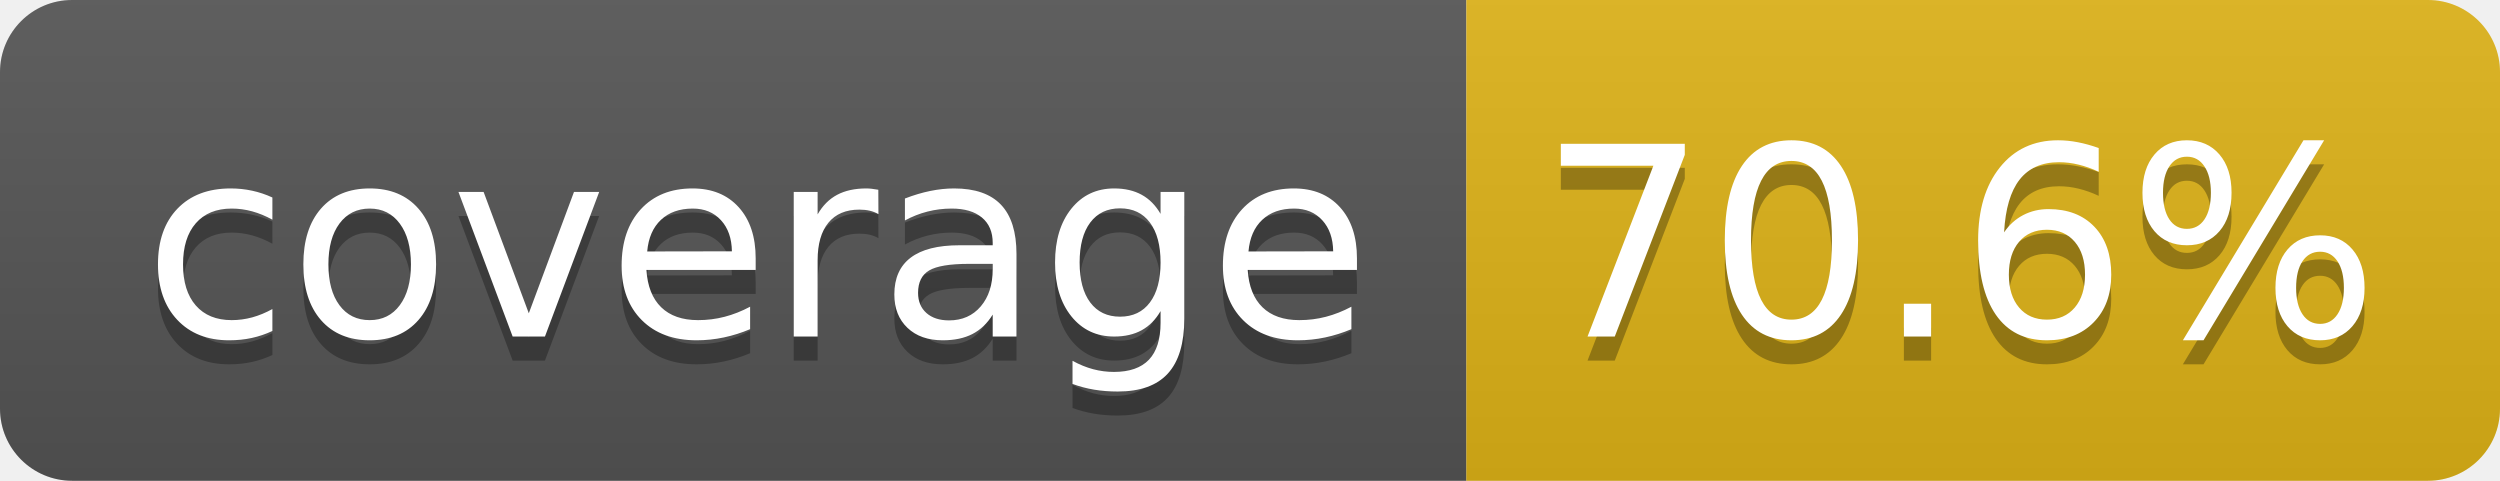
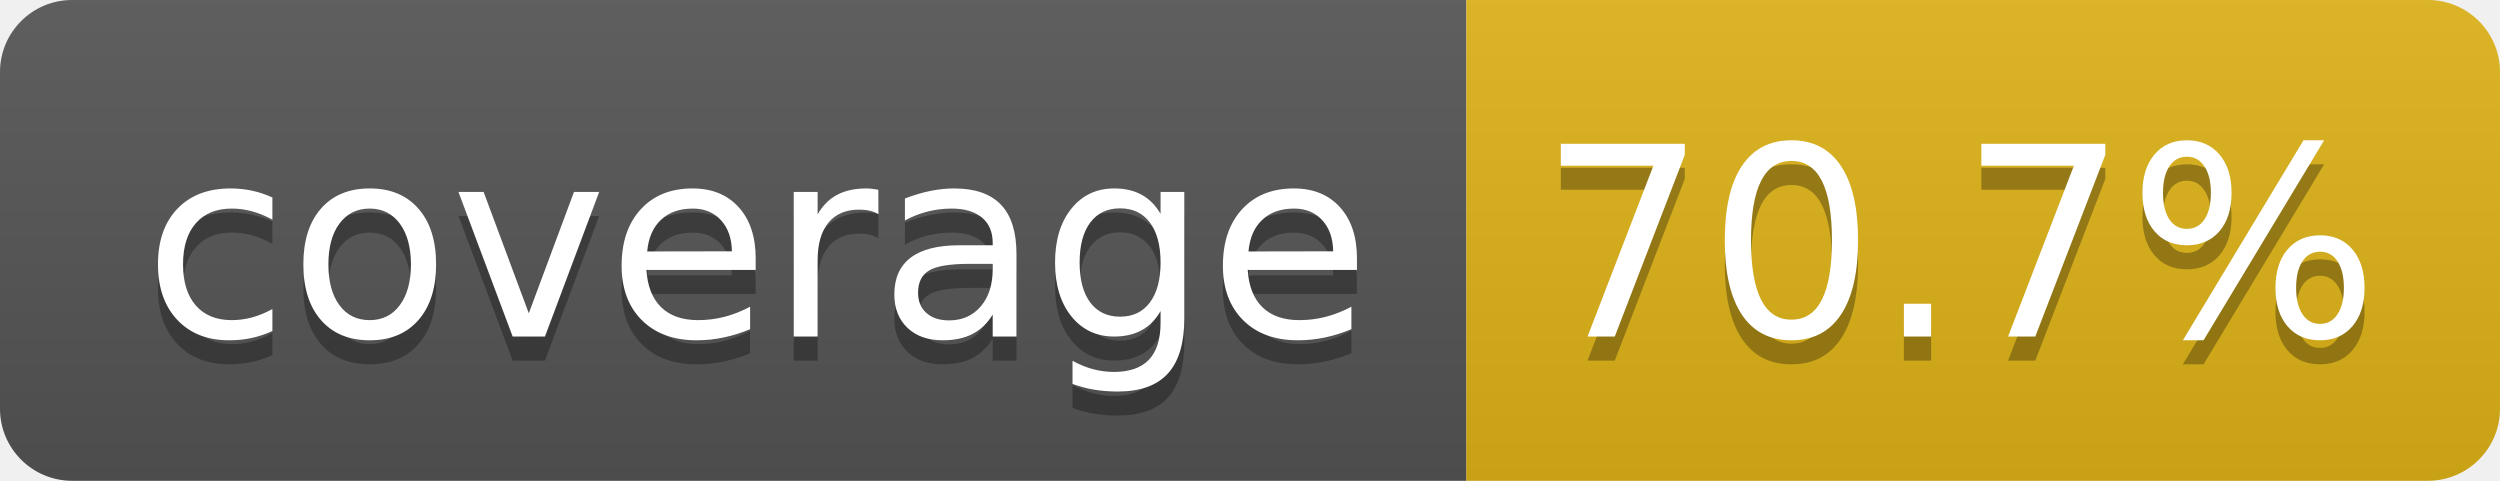
- <svg xmlns="http://www.w3.org/2000/svg" width="104" height="20" role="img" aria-label="coverage: 70.6%">
+ <svg xmlns="http://www.w3.org/2000/svg" width="104" height="20" role="img" aria-label="coverage: 70.7%">
  <linearGradient id="s" x2="0" y2="100%">
    <stop offset="0" stop-color="#bbb" stop-opacity=".1" />
    <stop offset="1" stop-opacity=".1" />
  </linearGradient>
  <clipPath id="r">
    <rect width="104" height="20" rx="3" fill="#fff" />
  </clipPath>
  <g clip-path="url(#r)">
    <rect width="61" height="20" fill="#555" />
    <rect x="61" width="43" height="20" fill="#dfb317" />
    <rect width="104" height="20" fill="url(#s)" />
  </g>
  <g fill="#fff" text-anchor="middle" font-family="Verdana,Geneva,DejaVu Sans,sans-serif" text-rendering="geometricPrecision" font-size="110">
    <text aria-hidden="true" x="315" y="150" fill="#010101" fill-opacity=".3" transform="scale(.1)" textLength="510">coverage</text>
    <text x="315" y="140" transform="scale(.1)" fill="#fff" textLength="510">coverage</text>
-     <text aria-hidden="true" x="815" y="150" fill="#010101" fill-opacity=".3" transform="scale(.1)" textLength="330">70.6%</text>
-     <text x="815" y="140" transform="scale(.1)" fill="#fff" textLength="330">70.6%</text>
+     <text aria-hidden="true" x="815" y="150" fill="#010101" fill-opacity=".3" transform="scale(.1)" textLength="330">70.7%</text>
+     <text x="815" y="140" transform="scale(.1)" fill="#fff" textLength="330">70.7%</text>
  </g>
</svg>
